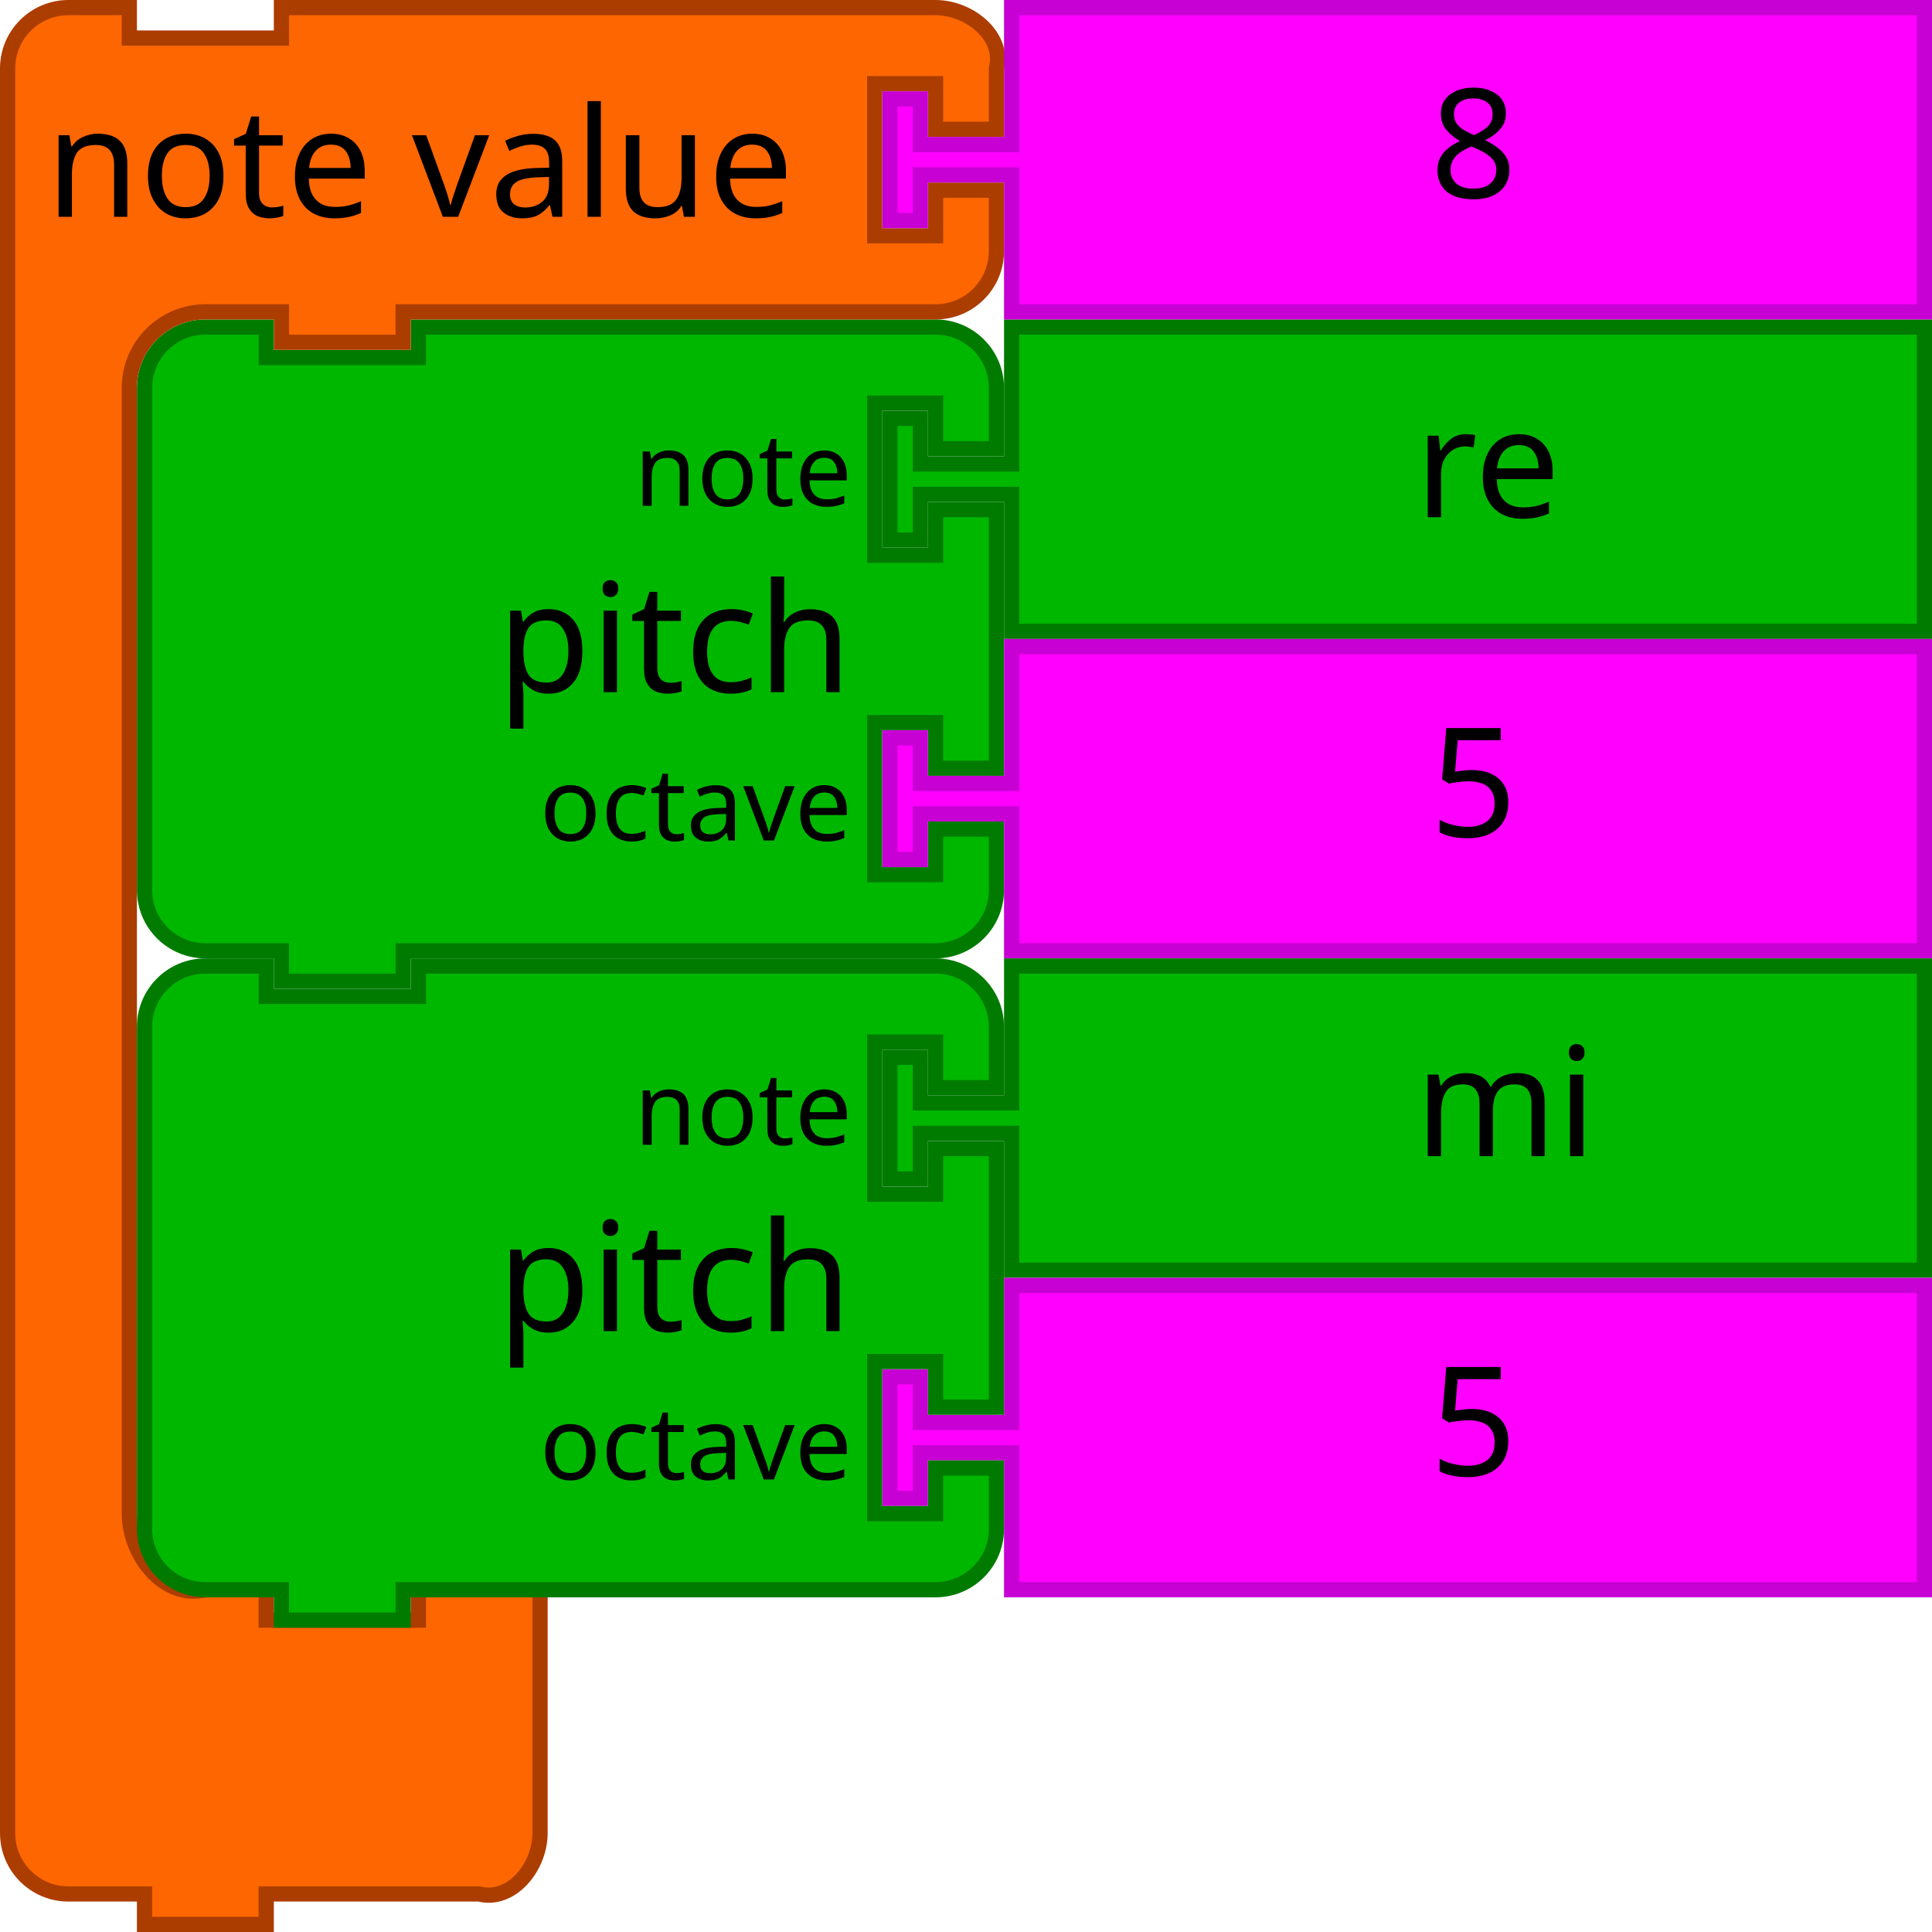
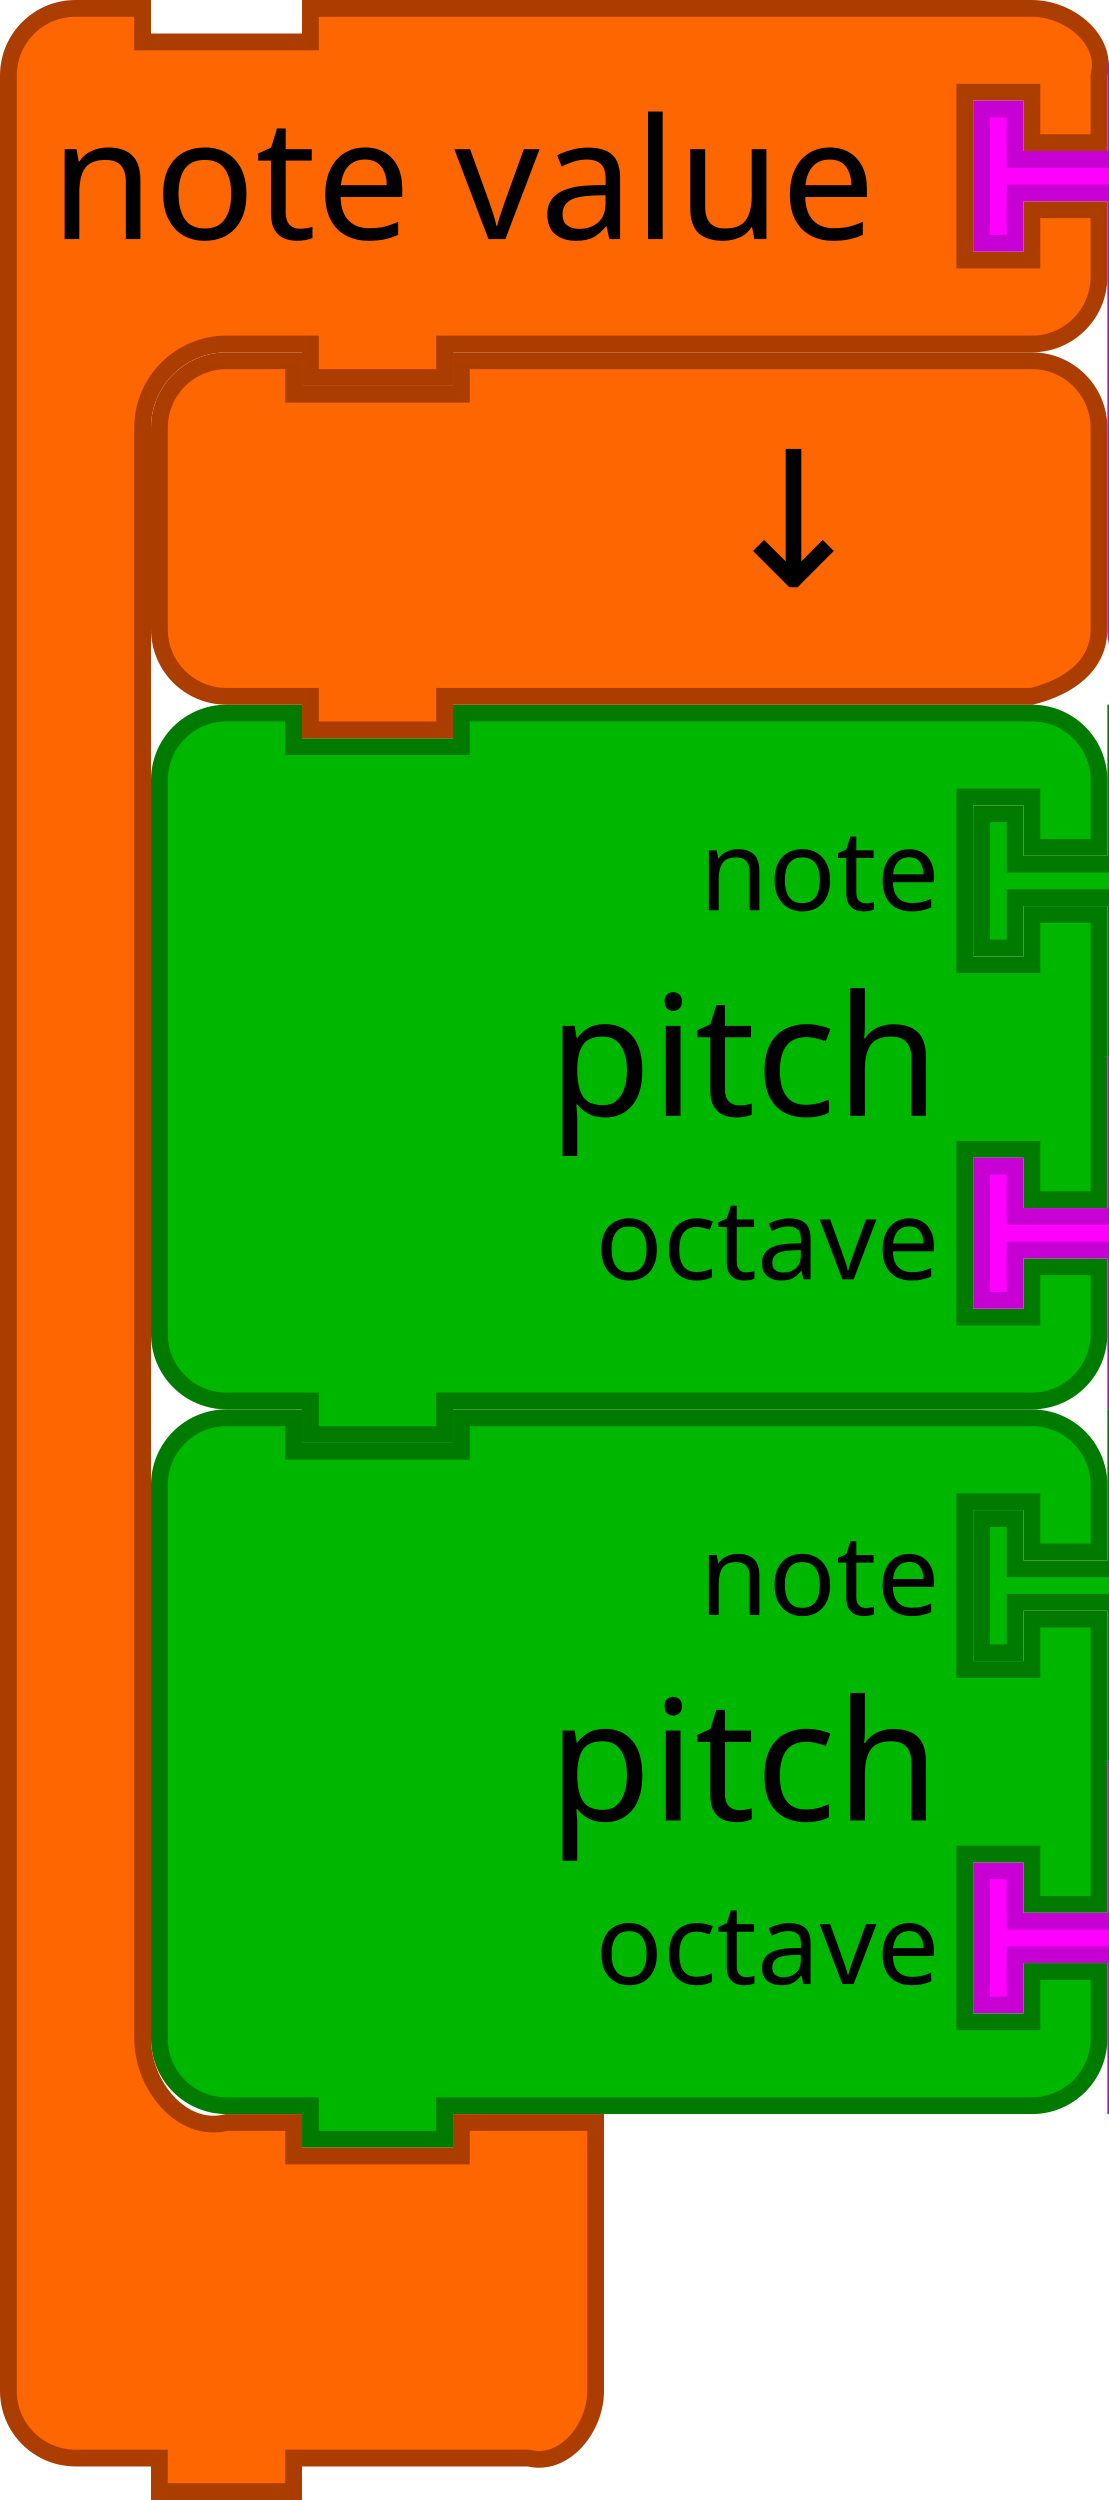
- <svg xmlns="http://www.w3.org/2000/svg" width="71.684mm" height="71.684mm" viewBox="0 0 254 254" id="svg4602" version="1.1">
+ <svg xmlns="http://www.w3.org/2000/svg" version="1.1" id="svg4602" viewBox="0 0 132.152 298" height="84.102mm" width="37.296mm">
  <defs id="defs4604" />
-   <path style="fill:#00b700;fill-opacity:1;stroke:#007b00;stroke-width:2;stroke-linecap:round;stroke-opacity:1" id="path3194" d="m 19,59 0,-8 a 8,8 0 0 1 8,-8 l 8,0 0,4 20,0 0,-4 60,0 8,0 a 8,8 0 0 1 8,8 l 0,8 -8,0 0,-6 -8,0 0,20 8,0 0,-6 8,0 0,34 -8,0 0,-6 -8,0 0,20 8,0 0,-6 8,0 0,8 a 8,8 0 0 1 -8,8 l -8,0 -60,0 -2,0 0,4 -16,0 0,-4 -2,0 -8,0 a 8,8 0 0 1 -8,-8 l 0,-8 0,-42 0,-8 z" />
-   <text style="font-size:20px;font-family:Sans;text-anchor:end;fill:#000000" id="text3196" x="18" y="42">
-     <tspan id="tspan3198" y="91" x="112">pitch</tspan>
+   <path d="m 19,101 0,-8 a 8,8 0 0 1 8,-8 l 8,0 0,4 20,0 0,-4 60,0 8,0 a 8,8 0 0 1 8,8 l 0,8 -8,0 0,-6 -8,0 0,20 8,0 0,-6 8,0 0,34 -8,0 0,-6 -8,0 0,20 8,0 0,-6 8,0 0,8 a 8,8 0 0 1 -8,8 l -8,0 -60,0 -2,0 0,4 -16,0 0,-4 -2,0 -8,0 a 8,8 0 0 1 -8,-8 l 0,-8 0,-42 0,-8 z" id="path3194" style="fill:#00b700;fill-opacity:1;stroke:#007b00;stroke-width:2;stroke-linecap:round;stroke-opacity:1" />
+   <text y="84" x="18" id="text3196" style="font-size:20px;font-family:Sans;text-anchor:end;fill:#000000">
+     <tspan x="112" y="133" id="tspan3198">pitch</tspan>
  </text>
-   <text style="font-size:13.333px;font-family:Sans;text-anchor:end;fill:#000000" id="text3200" x="18" y="44">
-     <tspan id="tspan3202" y="66.5" x="112">note</tspan>
+   <text y="86" x="18" id="text3200" style="font-size:13.333px;font-family:Sans;text-anchor:end;fill:#000000">
+     <tspan x="112" y="108.5" id="tspan3202">note</tspan>
  </text>
-   <text style="font-size:13.333px;font-family:Sans;text-anchor:end;fill:#000000" id="text3204" x="18" y="46">
-     <tspan id="tspan3206" y="110.5" x="112">octave</tspan>
+   <text y="88" x="18" id="text3204" style="font-size:13.333px;font-family:Sans;text-anchor:end;fill:#000000">
+     <tspan x="112" y="152.5" id="tspan3206">octave</tspan>
  </text>
-   <path d="m 133,43 120,0 0,40 -120,0 0,-16 0,-2 -12,0 0,6 -4,0 0,-16 4,0 0,6 12,0 0,-2 z" id="path21" style="fill:#00b700;fill-opacity:1;stroke:#007b00;stroke-width:2;stroke-linecap:round;stroke-opacity:1" />
-   <text id="text23" style="font-size:20px;font-family:Sans;text-anchor:start;fill:#000000" x="166" y="42">
-     <tspan x="186" y="68" id="tspan25">re</tspan>
+   <path style="fill:#00b700;fill-opacity:1;stroke:#007b00;stroke-width:2;stroke-linecap:round;stroke-opacity:1" id="path21" d="m 133,85 120,0 0,40 -120,0 0,-16 0,-2 -12,0 0,6 -4,0 0,-16 4,0 0,6 12,0 0,-2 z" />
+   <text y="84" x="166" style="font-size:20px;font-family:Sans;text-anchor:start;fill:#000000" id="text23">
+     <tspan id="tspan25" y="110" x="186">re</tspan>
  </text>
-   <path style="fill:#ff00ff;fill-opacity:1;stroke:#c700d3;stroke-width:2;stroke-linecap:round;stroke-opacity:1" id="path21-6" d="m 133,85 120,0 0,40 -120,0 0,-16 0,-2 -12,0 0,6 -4,0 0,-16 4,0 0,6 12,0 0,-2 z" />
-   <text y="84" x="168" style="font-size:20px;font-family:Sans;text-anchor:start;fill:#000000" id="text23-9">
-     <tspan id="tspan25-8" y="110" x="188">5</tspan>
+   <path d="m 133,127 120,0 0,40 -120,0 0,-16 0,-2 -12,0 0,6 -4,0 0,-16 4,0 0,6 12,0 0,-2 z" id="path21-6" style="fill:#ff00ff;fill-opacity:1;stroke:#c700d3;stroke-width:2;stroke-linecap:round;stroke-opacity:1" />
+   <text id="text23-9" style="font-size:20px;font-family:Sans;text-anchor:start;fill:#000000" x="168" y="126">
+     <tspan x="188" y="152" id="tspan25-8">5</tspan>
  </text>
-   <path style="fill:#fd6600;fill-opacity:1;stroke:#ac3d00;stroke-width:2;stroke-linecap:round;stroke-opacity:1" id="path3035" d="M 1,17 1,9 C 1,4.582 4.582,1 9,1 l 8,0 0,4 20,0 0,-4 18,0 60,0 8,0 c 4.418,0 9.072,3.714 8,8 l 0,8 -8,0 0,-6 -8,0 0,20 8,0 0,-6 8,0 0,8 c 0,4.418 -3.582,8 -8,8 l -8,0 -60,0 -2,0 0,4 -16,0 0,-4 -2,0 -8,0 c -5.523,0 -10,4.477 -10,10 l 0,8 0,132 L 17,199 c 0,5.523 4.642,11.339 10,10 l 8,0 0,4 20,0 0,-4 16,0 0,12 0,12 0,8 c 0,4.418 -3.714,9.072 -8,8 l -8,0 -18,0 -2,0 0,4 -16,0 0,-4 -2,0 -8,0 c -4.418,0 -8,-3.582 -8,-8 l 0,-8 z" />
-   <text x="-2" y="-2" style="font-size:20px;font-family:Sans;text-anchor:start;fill:#000000" id="text3037">
-     <tspan id="tspan3039" y="28.5" x="6">note value</tspan>
+   <path style="fill:#00b700;fill-opacity:1;stroke:#007b00;stroke-width:2;stroke-linecap:round;stroke-opacity:1" id="path21-2-5" d="m 133,169 120,0 0,40 -120,0 0,-16 0,-2 -12,0 0,6 -4,0 0,-16 4,0 0,6 12,0 0,-2 z" />
+   <text y="168" x="166" style="font-size:20px;font-family:Sans;text-anchor:start;fill:#000000" id="text23-0-6">
+     <tspan id="tspan25-7-9" y="194" x="186">mi</tspan>
  </text>
-   <path style="fill:#ff00ff;fill-opacity:1;stroke:#c700d3;stroke-width:2;stroke-linecap:round;stroke-opacity:1" id="path21-6-1" d="m 133,1 120,0 0,40 -120,0 0,-16 0,-2 -12,0 0,6 -4,0 0,-16 4,0 0,6 12,0 0,-2 z" />
-   <text y="4.5258788e-05" x="168" style="font-size:20px;font-family:Sans;text-anchor:start;fill:#000000" id="text23-9-82">
-     <tspan id="tspan25-8-5" y="26" x="188">8</tspan>
+   <path d="m 133,211 120,0 0,40 -120,0 0,-16 0,-2 -12,0 0,6 -4,0 0,-16 4,0 0,6 12,0 0,-2 z" id="path21-6-7-7" style="fill:#ff00ff;fill-opacity:1;stroke:#c700d3;stroke-width:2;stroke-linecap:round;stroke-opacity:1" />
+   <text id="text23-9-8-5" style="font-size:20px;font-family:Sans;text-anchor:start;fill:#000000" x="168" y="210">
+     <tspan x="188" y="236" id="tspan25-8-2-4">5</tspan>
  </text>
-   <path d="m 133,127 120,0 0,40 -120,0 0,-16 0,-2 -12,0 0,6 -4,0 0,-16 4,0 0,6 12,0 0,-2 z" id="path21-2-5" style="fill:#00b700;fill-opacity:1;stroke:#007b00;stroke-width:2;stroke-linecap:round;stroke-opacity:1" />
-   <text id="text23-0-6" style="font-size:20px;font-family:Sans;text-anchor:start;fill:#000000" x="166" y="126">
-     <tspan x="186" y="152" id="tspan25-7-9">mi</tspan>
+   <path d="m 19,185 0,-8 a 8,8 0 0 1 8,-8 l 8,0 0,4 20,0 0,-4 60,0 8,0 a 8,8 0 0 1 8,8 l 0,8 -8,0 0,-6 -8,0 0,20 8,0 0,-6 8,0 0,34 -8,0 0,-6 -8,0 0,20 8,0 0,-6 8,0 0,8 a 8,8 0 0 1 -8,8 l -8,0 -60,0 -2,0 0,4 -16,0 0,-4 -2,0 -8,0 a 8,8 0 0 1 -8,-8 l 0,-8 0,-42 0,-8 z" id="path3194-3-1" style="fill:#00b700;fill-opacity:1;stroke:#007b00;stroke-width:2;stroke-linecap:round;stroke-opacity:1" />
+   <text y="168" x="18" id="text3196-7-4" style="font-size:20px;font-family:Sans;text-anchor:end;fill:#000000">
+     <tspan x="112" y="217" id="tspan3198-0-8">pitch</tspan>
  </text>
-   <path style="fill:#ff00ff;fill-opacity:1;stroke:#c700d3;stroke-width:2;stroke-linecap:round;stroke-opacity:1" id="path21-6-7-7" d="m 133,169 120,0 0,40 -120,0 0,-16 0,-2 -12,0 0,6 -4,0 0,-16 4,0 0,6 12,0 0,-2 z" />
-   <text y="168" x="168" style="font-size:20px;font-family:Sans;text-anchor:start;fill:#000000" id="text23-9-8-5">
-     <tspan id="tspan25-8-2-4" y="194" x="188">5</tspan>
+   <text y="170" x="18" id="text3200-6-6" style="font-size:13.333px;font-family:Sans;text-anchor:end;fill:#000000">
+     <tspan x="112" y="192.5" id="tspan3202-5-8">note</tspan>
  </text>
-   <path style="fill:#00b700;fill-opacity:1;stroke:#007b00;stroke-width:2;stroke-linecap:round;stroke-opacity:1" id="path3194-3-1" d="m 19,143 0,-8 a 8,8 0 0 1 8,-8 l 8,0 0,4 20,0 0,-4 60,0 8,0 a 8,8 0 0 1 8,8 l 0,8 -8,0 0,-6 -8,0 0,20 8,0 0,-6 8,0 0,34 -8,0 0,-6 -8,0 0,20 8,0 0,-6 8,0 0,8 a 8,8 0 0 1 -8,8 l -8,0 -60,0 -2,0 0,4 -16,0 0,-4 -2,0 -8,0 a 8,8 0 0 1 -8,-8 l 0,-8 0,-42 0,-8 z" />
-   <text style="font-size:20px;font-family:Sans;text-anchor:end;fill:#000000" id="text3196-7-4" x="18" y="126">
-     <tspan id="tspan3198-0-8" y="175" x="112">pitch</tspan>
+   <text y="172" x="18" id="text3204-9-2" style="font-size:13.333px;font-family:Sans;text-anchor:end;fill:#000000">
+     <tspan x="112" y="236.5" id="tspan3206-0-2">octave</tspan>
  </text>
-   <text style="font-size:13.333px;font-family:Sans;text-anchor:end;fill:#000000" id="text3200-6-6" x="18" y="128">
-     <tspan id="tspan3202-5-8" y="150.5" x="112">note</tspan>
+   <path style="fill:#fd6600;fill-opacity:1;stroke:#ac3d00;stroke-width:2;stroke-linecap:round;stroke-opacity:1" id="path3035-9" d="M 1,17 1,9 C 1,4.582 4.582,1 9,1 l 8,0 0,4 20,0 0,-4 18,0 60,0 8,0 c 4.418,0 9.072,3.714 8,8 l 0,8 -8,0 0,-6 -8,0 0,20 8,0 0,-6 8,0 0,8 c 0,4.418 -3.582,8 -8,8 l -8,0 -60,0 -2,0 0,4 -16,0 0,-4 -2,0 -8,0 c -5.523,0 -10,4.477 -10,10 l 0,8 L 17,235 l 0,8 c 0,5.523 4.642,11.339 10,10 l 8,0 0,4 20,0 0,-4 16,0 0,12 0,12 0,8 c 0,4.418 -3.714,9.072 -8,8 l -8,0 -18,0 -2,0 0,4 -16,0 0,-4 -2,0 -8,0 c -4.418,0 -8,-3.582 -8,-8 l 0,-8 z" />
+   <text x="-2" y="-2" style="font-size:20px;font-family:Sans;text-anchor:start;fill:#000000" id="text3037-2">
+     <tspan id="tspan3039-06" y="28.5" x="6">note value</tspan>
  </text>
-   <text style="font-size:13.333px;font-family:Sans;text-anchor:end;fill:#000000" id="text3204-9-2" x="18" y="130">
-     <tspan id="tspan3206-0-2" y="194.5" x="112">octave</tspan>
+   <g id="g5152" transform="translate(0,42)">
+     <path d="m 247,1 120,0 0,40 -120,0 0,-16 0,-2 -12,0 0,6 -4,0 0,-16 4,0 0,6 12,0 0,-2 z" id="path21-6-1-8" style="fill:#ff00ff;fill-opacity:1;stroke:#c700d3;stroke-width:2;stroke-linecap:round;stroke-opacity:1" />
+     <text id="text23-9-82-9" style="font-size:20px;font-family:Sans;text-anchor:start;fill:#000000" x="282" y="4.7314452e-06">
+       <tspan x="302" y="26" id="tspan25-8-5-2">8</tspan>
+     </text>
+   </g>
+   <g id="g5157">
+     <path d="m 133,17 0,-8 a 8,8 0 0 1 8,-8 l 8,0 20,0 60,0 8,0 a 8,8 0 0 1 8,8 l 0,8 -8,0 0,-6 -8,0 0,20 8,0 0,-6 8,0 0,34 -8,0 0,-6 -8,0 0,20 8,0 0,-6 8,0 0,8 a 8,8 0 0 1 -8,8 l -8,0 -60,0 -20,0 -8,0 a 8,8 0 0 1 -8,-8 l 0,-8 0,-42 0,-2 -12,0 0,6 -4,0 0,-16 4,0 0,6 12,0 0,-2 z" id="path3798-4-4-5" style="fill:#ff00ff;fill-opacity:1;stroke:#c700d3;stroke-width:2;stroke-linecap:round;stroke-opacity:1" />
+     <text y="-2.2888184e-05" id="text3800-3-2-0" style="font-size:28px;font-family:sans-serif;text-anchor:end;fill:#000000" x="108">
+       <tspan x="218" y="49" id="tspan3802-6-2-5">/</tspan>
+     </text>
+     <g transform="translate(0,-42)" id="g5147">
+       <path style="fill:#ff00ff;fill-opacity:1;stroke:#c700d3;stroke-width:2;stroke-linecap:round;stroke-opacity:1" id="path21-8-2-1-0-6" d="m 247,43 120,0 0,40 -120,0 0,-16 0,-2 -12,0 0,6 -4,0 0,-16 4,0 0,6 12,0 0,-2 z" />
+       <text style="font-size:20px;font-family:Sans;text-anchor:start;fill:#000000" id="text23-0-1-0-1-0" y="44" x="279">
+         <tspan id="tspan25-7-0-5-2-5" y="70" x="299">1</tspan>
+       </text>
+     </g>
+   </g>
+   <path d="m 19,59 0,-8 c 0,-4.418 3.582,-8 8,-8 l 8,0 0,4 20,0 0,-4 60,0 8,0 c 4.418,0 8,3.582 8,8 l 0,8 0,8 0,8 c 0,4.418 -3.714,6.928 -8,8 l -8,0 -60,0 -2,0 0,4 -16,0 0,-4 -2,0 -8,0 c -4.418,0 -8,-3.582 -8,-8 l 0,-8 0,0 z" id="path3124" style="fill:#fd6600;fill-opacity:1;stroke:#ac3d00;stroke-width:2;stroke-linecap:round;stroke-opacity:1" />
+   <text xml:space="preserve" style="font-style:normal;font-weight:normal;font-size:16px;line-height:125%;font-family:sans-serif;text-align:center;letter-spacing:0px;word-spacing:0px;text-anchor:middle;fill:#000000;fill-opacity:1;stroke:none;stroke-width:1px;stroke-linecap:butt;stroke-linejoin:miter;stroke-opacity:1" x="100.823" y="69.923" id="text6137">
+     <tspan id="tspan6139" x="100.823" y="69.923" style="font-size:22.5px">↓</tspan>
  </text>
</svg>
